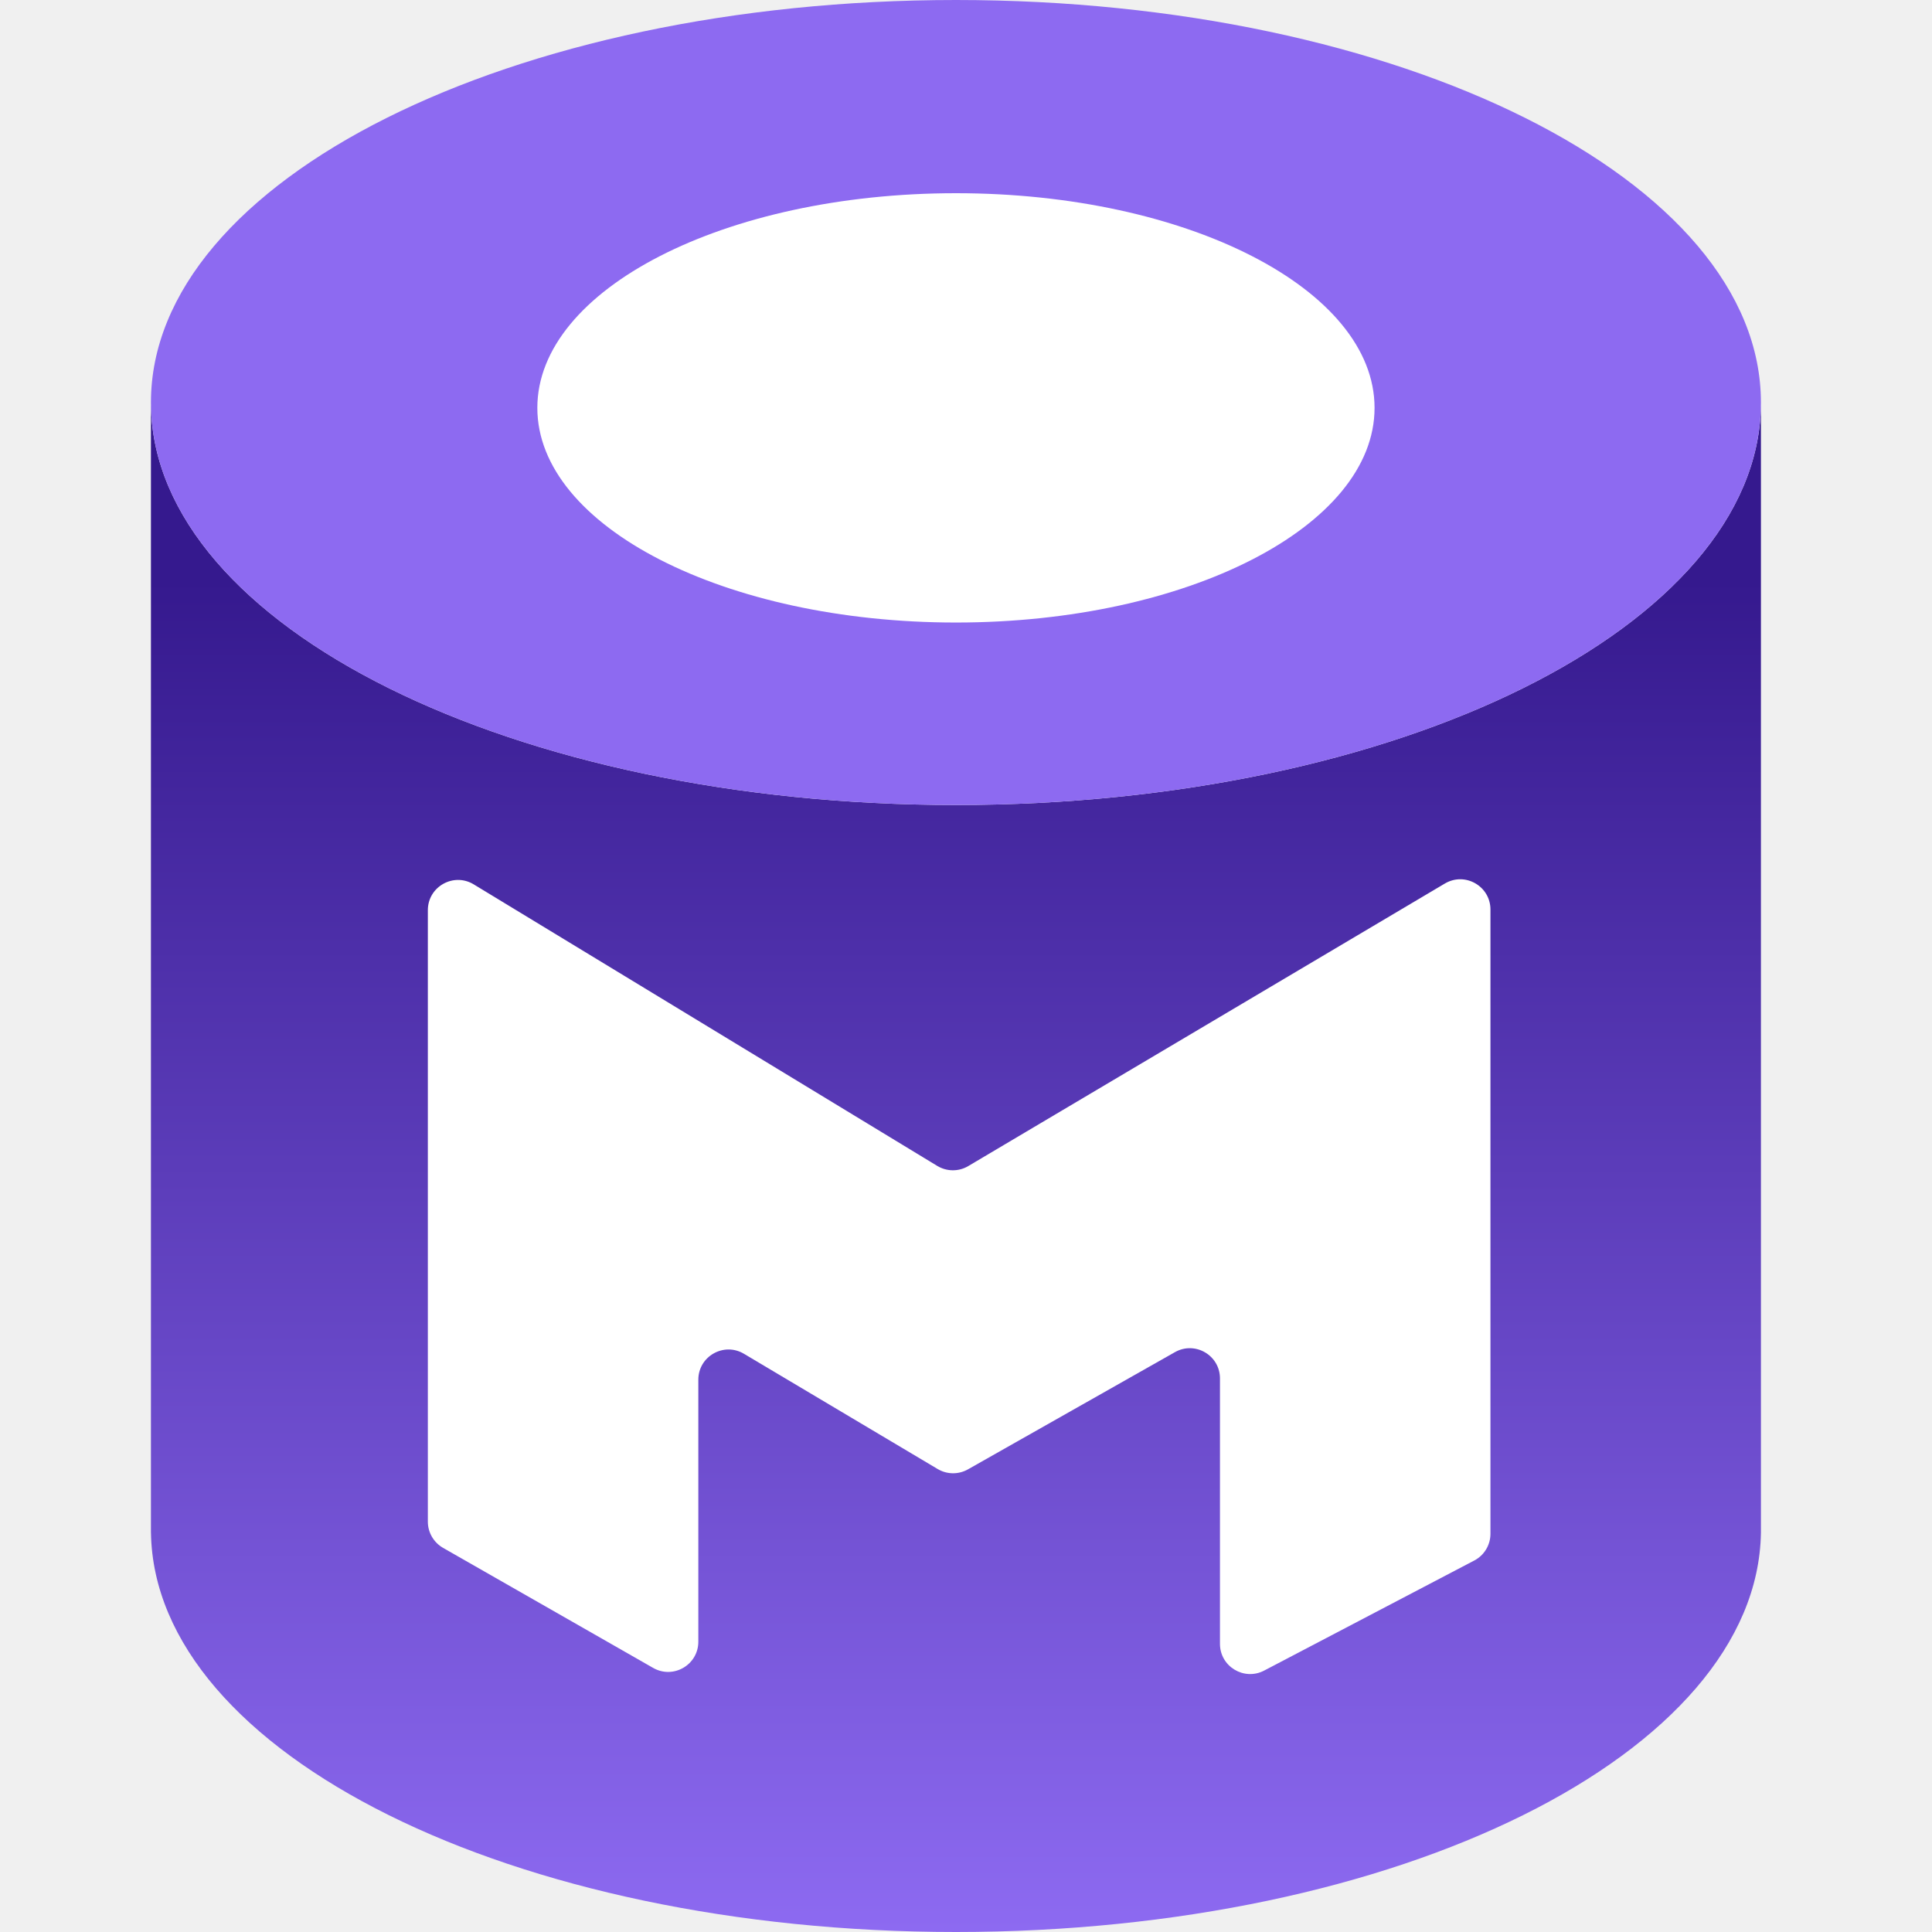
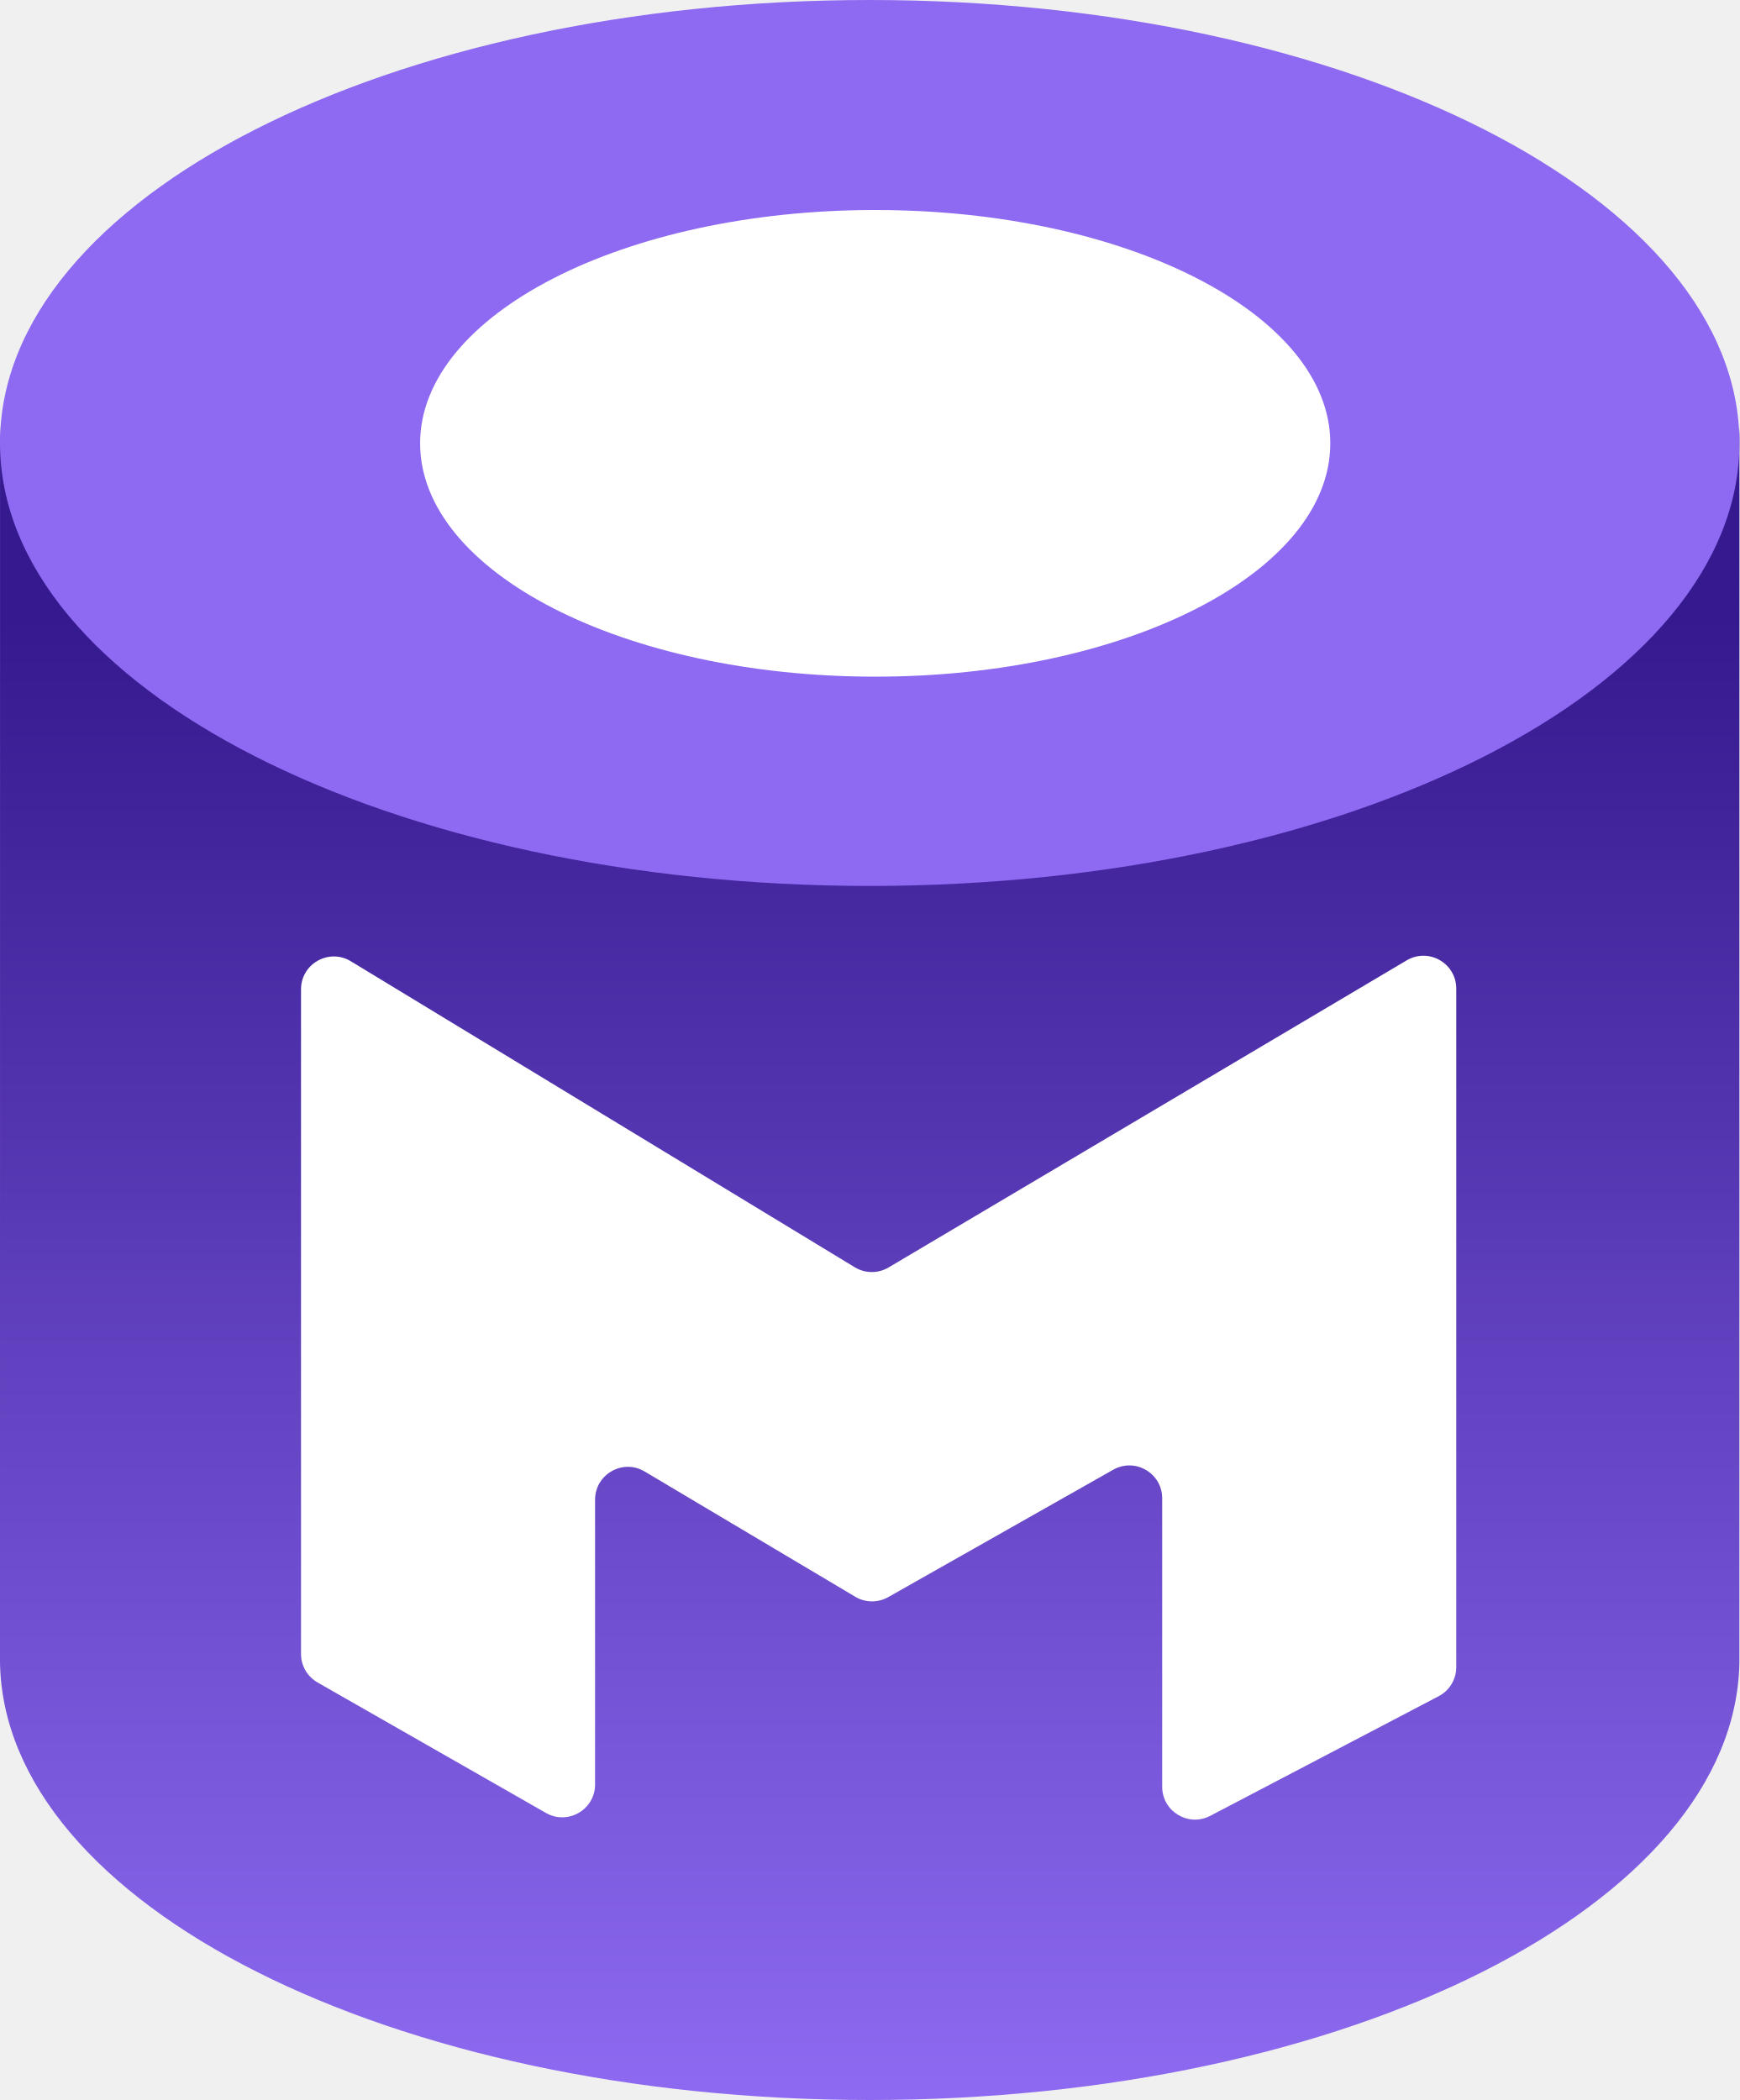
- <svg xmlns="http://www.w3.org/2000/svg" viewBox="0 0 64 64" fill="none">
-   <path d="M5.001 13.44H5V50.773H5.001C5.115 58.088 17.01 64 31.667 64C46.323 64 58.218 58.088 58.333 50.773H58.333V13.44H58.333C58.218 20.755 46.323 26.667 31.667 26.667C17.01 26.667 5.115 20.755 5.001 13.44Z" fill="url(#paint0_linear_17126_21558)" />
-   <path fill-rule="evenodd" clip-rule="evenodd" d="M31.667 26.667C46.394 26.667 58.333 20.697 58.333 13.333C58.333 5.97 46.394 0 31.667 0C16.939 0 5 5.97 5 13.333C5 20.697 16.939 26.667 31.667 26.667ZM31.773 20.16C39.137 20.16 45.107 17.175 45.107 13.493C45.107 9.811 39.137 6.827 31.773 6.827C24.41 6.827 18.44 9.811 18.44 13.493C18.44 17.175 24.41 20.16 31.773 20.16Z" fill="#8D6AF1" />
-   <ellipse cx="31.667" cy="13.511" rx="13.867" ry="7.111" fill="white" />
-   <path d="M23.133 45.705V54.383C23.133 55.151 22.304 55.633 21.637 55.252L14.677 51.275C14.366 51.096 14.173 50.765 14.173 50.406V30.151C14.173 29.371 15.026 28.891 15.693 29.296L31.047 38.622C31.363 38.813 31.759 38.816 32.076 38.627L47.863 29.268C48.53 28.873 49.373 29.354 49.373 30.129V50.808C49.373 51.18 49.167 51.522 48.837 51.694L41.877 55.34C41.212 55.688 40.413 55.206 40.413 54.454V45.662C40.413 44.896 39.587 44.414 38.921 44.792L32.065 48.674C31.753 48.851 31.37 48.847 31.061 48.663L24.645 44.846C23.978 44.449 23.133 44.929 23.133 45.705Z" fill="white" />
+ <svg xmlns="http://www.w3.org/2000/svg" viewBox="0 0 53 64" fill="none">
+   <g clip-path="url(#clip0_1378_140459)">
+     <path d="M0.001 13L0 50.658C0.114 58.037 11.935 64 26.5 64C41.065 64 52.885 58.037 52.999 50.658L53 13C52.886 20.378 41.065 26.342 26.5 26.342C11.935 26.342 0.115 20.378 0.001 13Z" fill="url(#paint0_linear_1378_140459)" />
+     <path fill-rule="evenodd" clip-rule="evenodd" d="M26.5 27C41.136 27 53 20.956 53 13.5C53 6.044 41.136 0 26.5 0C11.864 0 0 6.044 0 13.5C0 20.956 11.864 27 26.5 27ZM26.606 20.412C33.924 20.412 39.856 17.39 39.856 13.662C39.856 9.934 33.924 6.912 26.606 6.912C19.288 6.912 13.356 9.934 13.356 13.662C13.356 17.39 19.288 20.412 26.606 20.412Z" fill="#8D6AF1" />
+     <path d="M26.668 20.622C34.326 20.622 40.534 17.439 40.534 13.511C40.534 9.584 34.326 6.4 26.668 6.4C19.009 6.4 12.801 9.584 12.801 13.511C12.801 17.439 19.009 20.622 26.668 20.622Z" fill="white" />
+     <path d="M18.132 45.705V54.383C18.132 55.151 17.302 55.633 16.636 55.252L9.676 51.275C9.364 51.096 9.172 50.765 9.172 50.406V30.151C9.172 29.371 10.025 28.891 10.691 29.296L26.046 38.622C26.361 38.813 26.757 38.816 27.075 38.627L42.862 29.268C43.529 28.873 44.372 29.354 44.372 30.129V50.808C44.372 51.18 44.166 51.522 43.836 51.694L36.876 55.34C36.21 55.688 35.412 55.206 35.412 54.454V45.662C35.412 44.896 34.586 44.414 33.919 44.792L27.064 48.674C26.751 48.851 26.368 48.847 26.06 48.663L19.643 44.846C18.977 44.449 18.132 44.929 18.132 45.705Z" fill="white" />
+   </g>
  <defs>
-     <linearGradient id="paint0_linear_17126_21558" x1="31.667" y1="19.2" x2="31.667" y2="64" gradientUnits="userSpaceOnUse">
+     <linearGradient id="paint0_linear_1378_140459" x1="26.5" y1="18.81" x2="26.5" y2="64" gradientUnits="userSpaceOnUse">
      <stop stop-color="#35198E" />
      <stop offset="1" stop-color="#8D6AF1" />
    </linearGradient>
+     <clipPath id="clip0_1378_140459">
+       <rect width="53" height="64" fill="white" />
+     </clipPath>
  </defs>
</svg>
